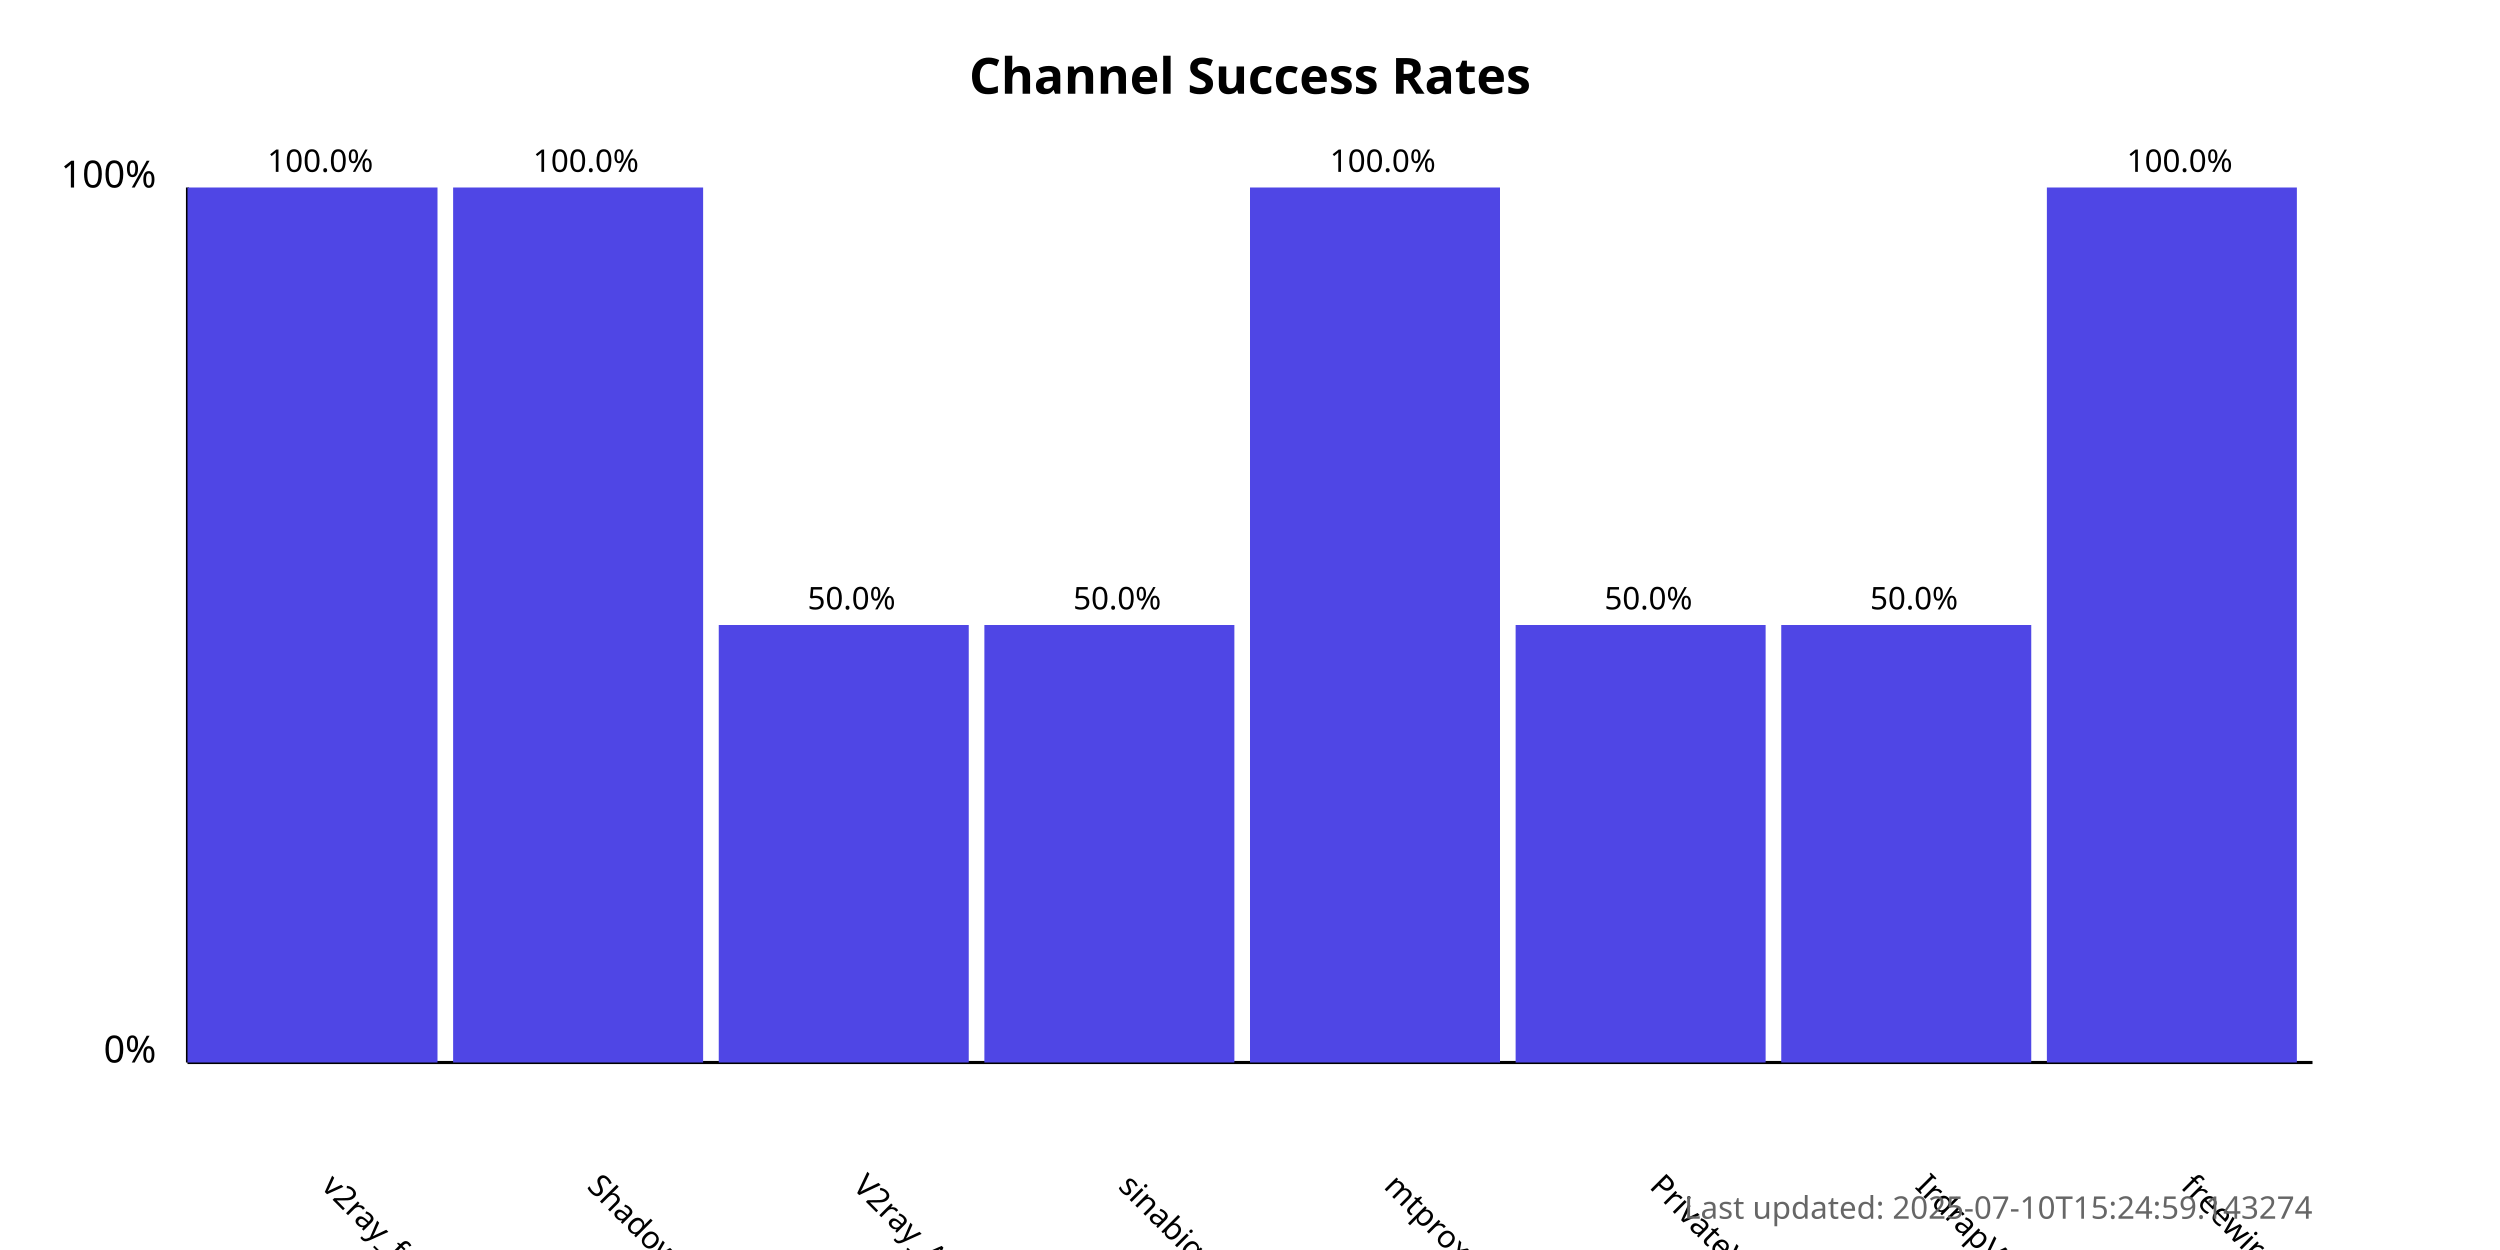
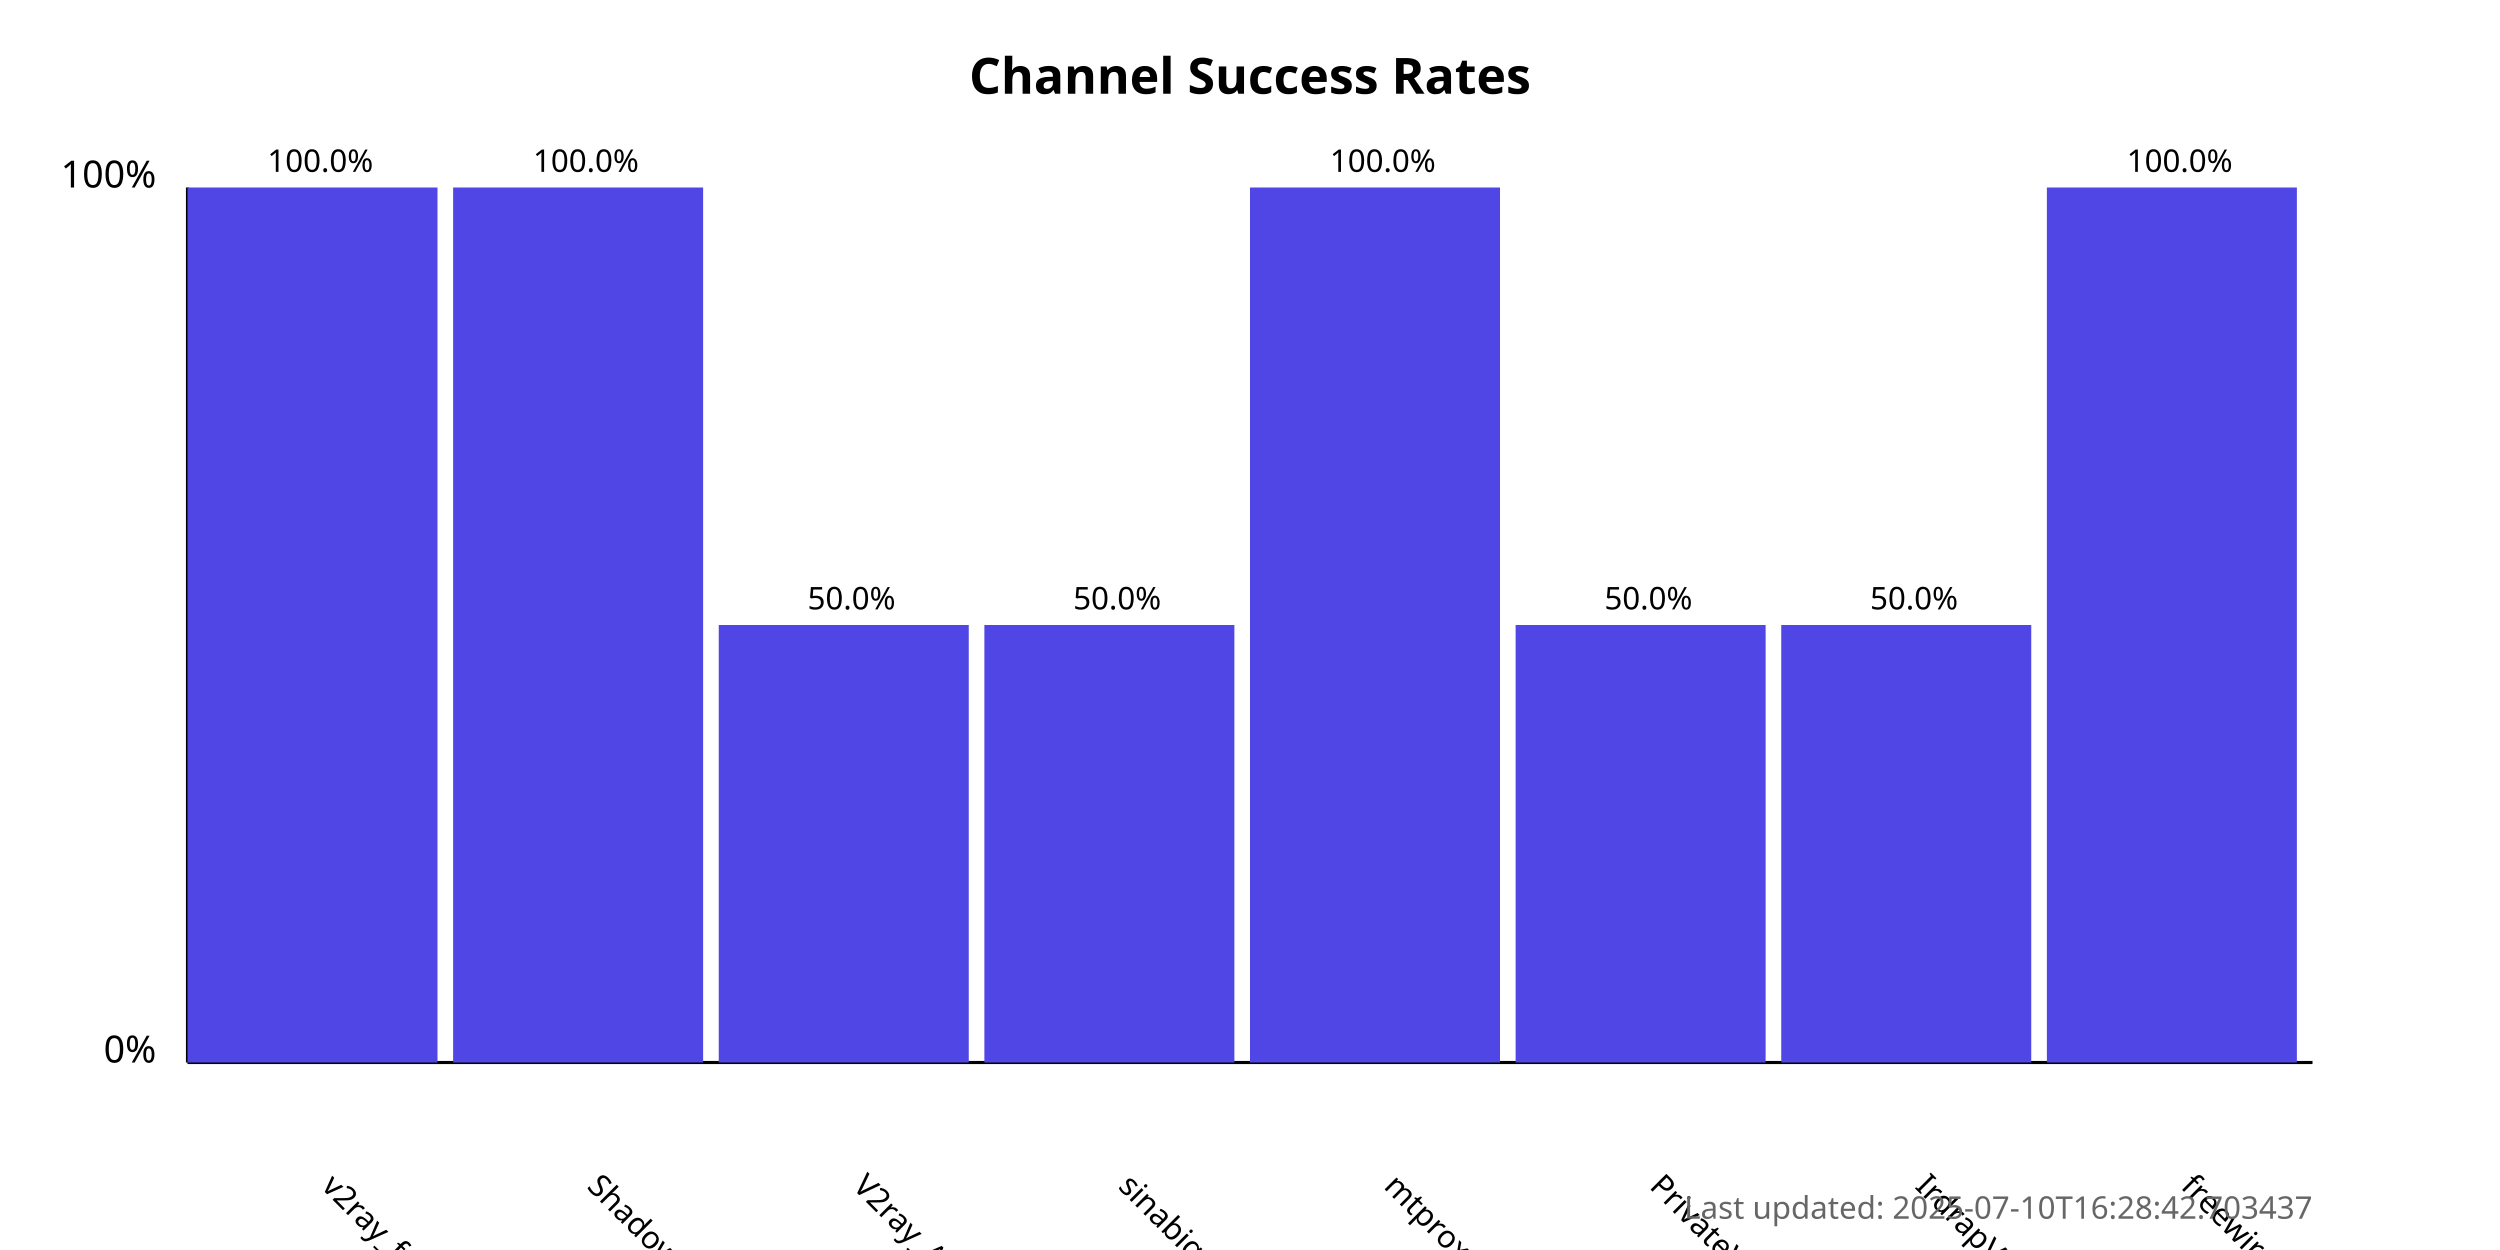
<svg xmlns="http://www.w3.org/2000/svg" width="800" height="400">
  <style>
            .chart-title { font: bold 16px sans-serif; }
            .axis-label { font: 12px sans-serif; }
            .tick-label { font: 10px sans-serif; }
            .bar { fill: #4f46e5; }
            .bar:hover { fill: #6366f1; }
            .timestamp { font: 10px sans-serif; fill: #666; }
        </style>
  <text x="400.0" y="30" text-anchor="middle" class="chart-title">
            Channel Success Rates
        </text>
  <line x1="60" y1="340" x2="60" y2="60" stroke="black" stroke-width="1" />
  <line x1="60" y1="340" x2="740" y2="340" stroke="black" stroke-width="1" />
  <text x="50" y="340" text-anchor="end" class="axis-label">0%</text>
  <text x="50" y="60" text-anchor="end" class="axis-label">100%</text>
  <g>
    <rect x="60" y="60.0" width="80.0" height="280.0" class="bar" />
    <text x="102.5" y="380" transform="rotate(45, 102.5, 380)" text-anchor="start" class="tick-label">
                v2ray_free_conf
            </text>
    <text x="102.5" y="55.0" text-anchor="middle" class="tick-label">
                100.0%
            </text>
  </g>
  <g>
    <rect x="145.0" y="60.0" width="80.0" height="280.0" class="bar" />
    <text x="187.5" y="380" transform="rotate(45, 187.5, 380)" text-anchor="start" class="tick-label">
                ShadowProxy66
            </text>
    <text x="187.5" y="55.0" text-anchor="middle" class="tick-label">
                100.0%
            </text>
  </g>
  <g>
    <rect x="230.0" y="200.0" width="80.0" height="140.0" class="bar" />
    <text x="272.5" y="380" transform="rotate(45, 272.5, 380)" text-anchor="start" class="tick-label">
                V2ray_Alpha
            </text>
    <text x="272.5" y="195.0" text-anchor="middle" class="tick-label">
                50.0%
            </text>
  </g>
  <g>
    <rect x="315.0" y="200.0" width="80.0" height="140.0" class="bar" />
    <text x="357.5" y="380" transform="rotate(45, 357.5, 380)" text-anchor="start" class="tick-label">
                sinabigo
            </text>
    <text x="357.5" y="195.0" text-anchor="middle" class="tick-label">
                50.0%
            </text>
  </g>
  <g>
    <rect x="400.0" y="60.0" width="80.0" height="280.0" class="bar" />
    <text x="442.5" y="380" transform="rotate(45, 442.5, 380)" text-anchor="start" class="tick-label">
                mtproxy_lists
            </text>
    <text x="442.5" y="55.0" text-anchor="middle" class="tick-label">
                100.0%
            </text>
  </g>
  <g>
    <rect x="485.0" y="200.0" width="80.0" height="140.0" class="bar" />
    <text x="527.5" y="380" transform="rotate(45, 527.5, 380)" text-anchor="start" class="tick-label">
                PrivateVPNs
            </text>
    <text x="527.5" y="195.0" text-anchor="middle" class="tick-label">
                50.0%
            </text>
  </g>
  <g>
    <rect x="570.0" y="200.0" width="80.0" height="140.0" class="bar" />
    <text x="612.5" y="380" transform="rotate(45, 612.5, 380)" text-anchor="start" class="tick-label">
                IrdrapVPNnews
            </text>
    <text x="612.5" y="195.0" text-anchor="middle" class="tick-label">
                50.0%
            </text>
  </g>
  <g>
    <rect x="655.0" y="60.0" width="80.0" height="280.0" class="bar" />
    <text x="697.5" y="380" transform="rotate(45, 697.5, 380)" text-anchor="start" class="tick-label">
                freewireguard
            </text>
    <text x="697.5" y="55.0" text-anchor="middle" class="tick-label">
                100.0%
            </text>
  </g>
  <text x="740" y="390" text-anchor="end" class="timestamp">
-             Last updated: 2025-07-10T15:24:59.143274
+             Last updated: 2025-07-10T16:28:42.703437
        </text>
</svg>
